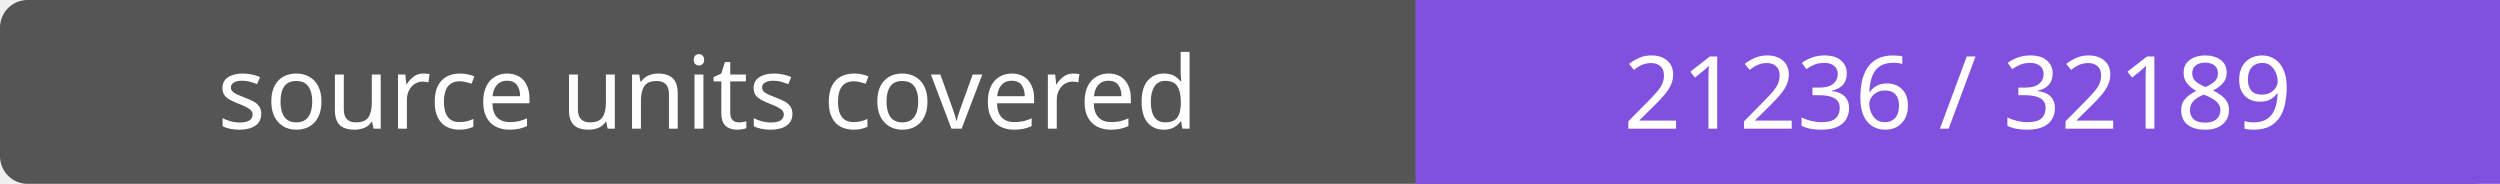
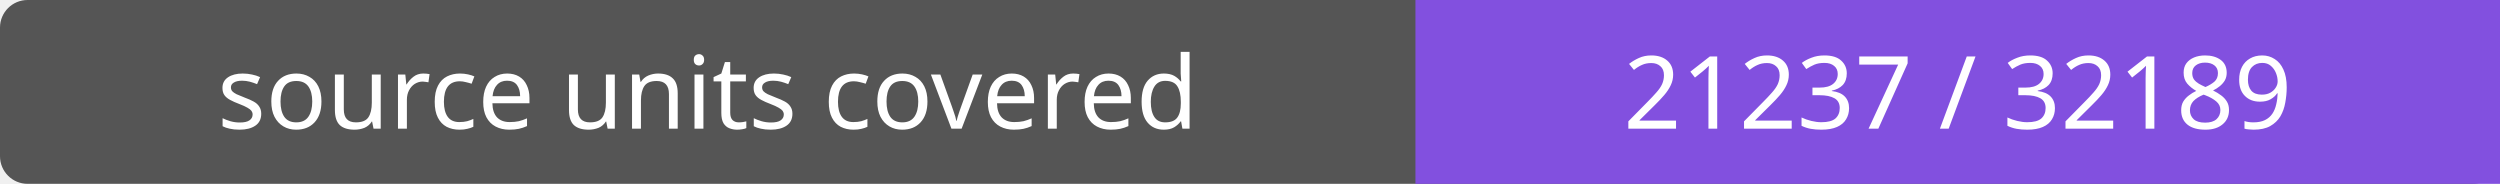
- <svg xmlns="http://www.w3.org/2000/svg" width="272" height="20" role="img" aria-label="source units covered: 21236 / 32189">
+ <svg xmlns="http://www.w3.org/2000/svg" width="272" height="20" role="img" aria-label="source units covered: 21237 / 32189">
  <rect width="272" height="20" rx="3" fill="#555" />
  <path fill="#8250df" d="M154 0h118v20H154z" />
  <g fill="#fff" text-anchor="middle" font-family="Verdana,sans-serif" font-size="11">
    <text x="77.0" y="14">source units covered</text>
-     <text x="213.0" y="14">21236 / 32189</text>
+     <text x="213.0" y="14">21237 / 32189</text>
  </g>
</svg>
